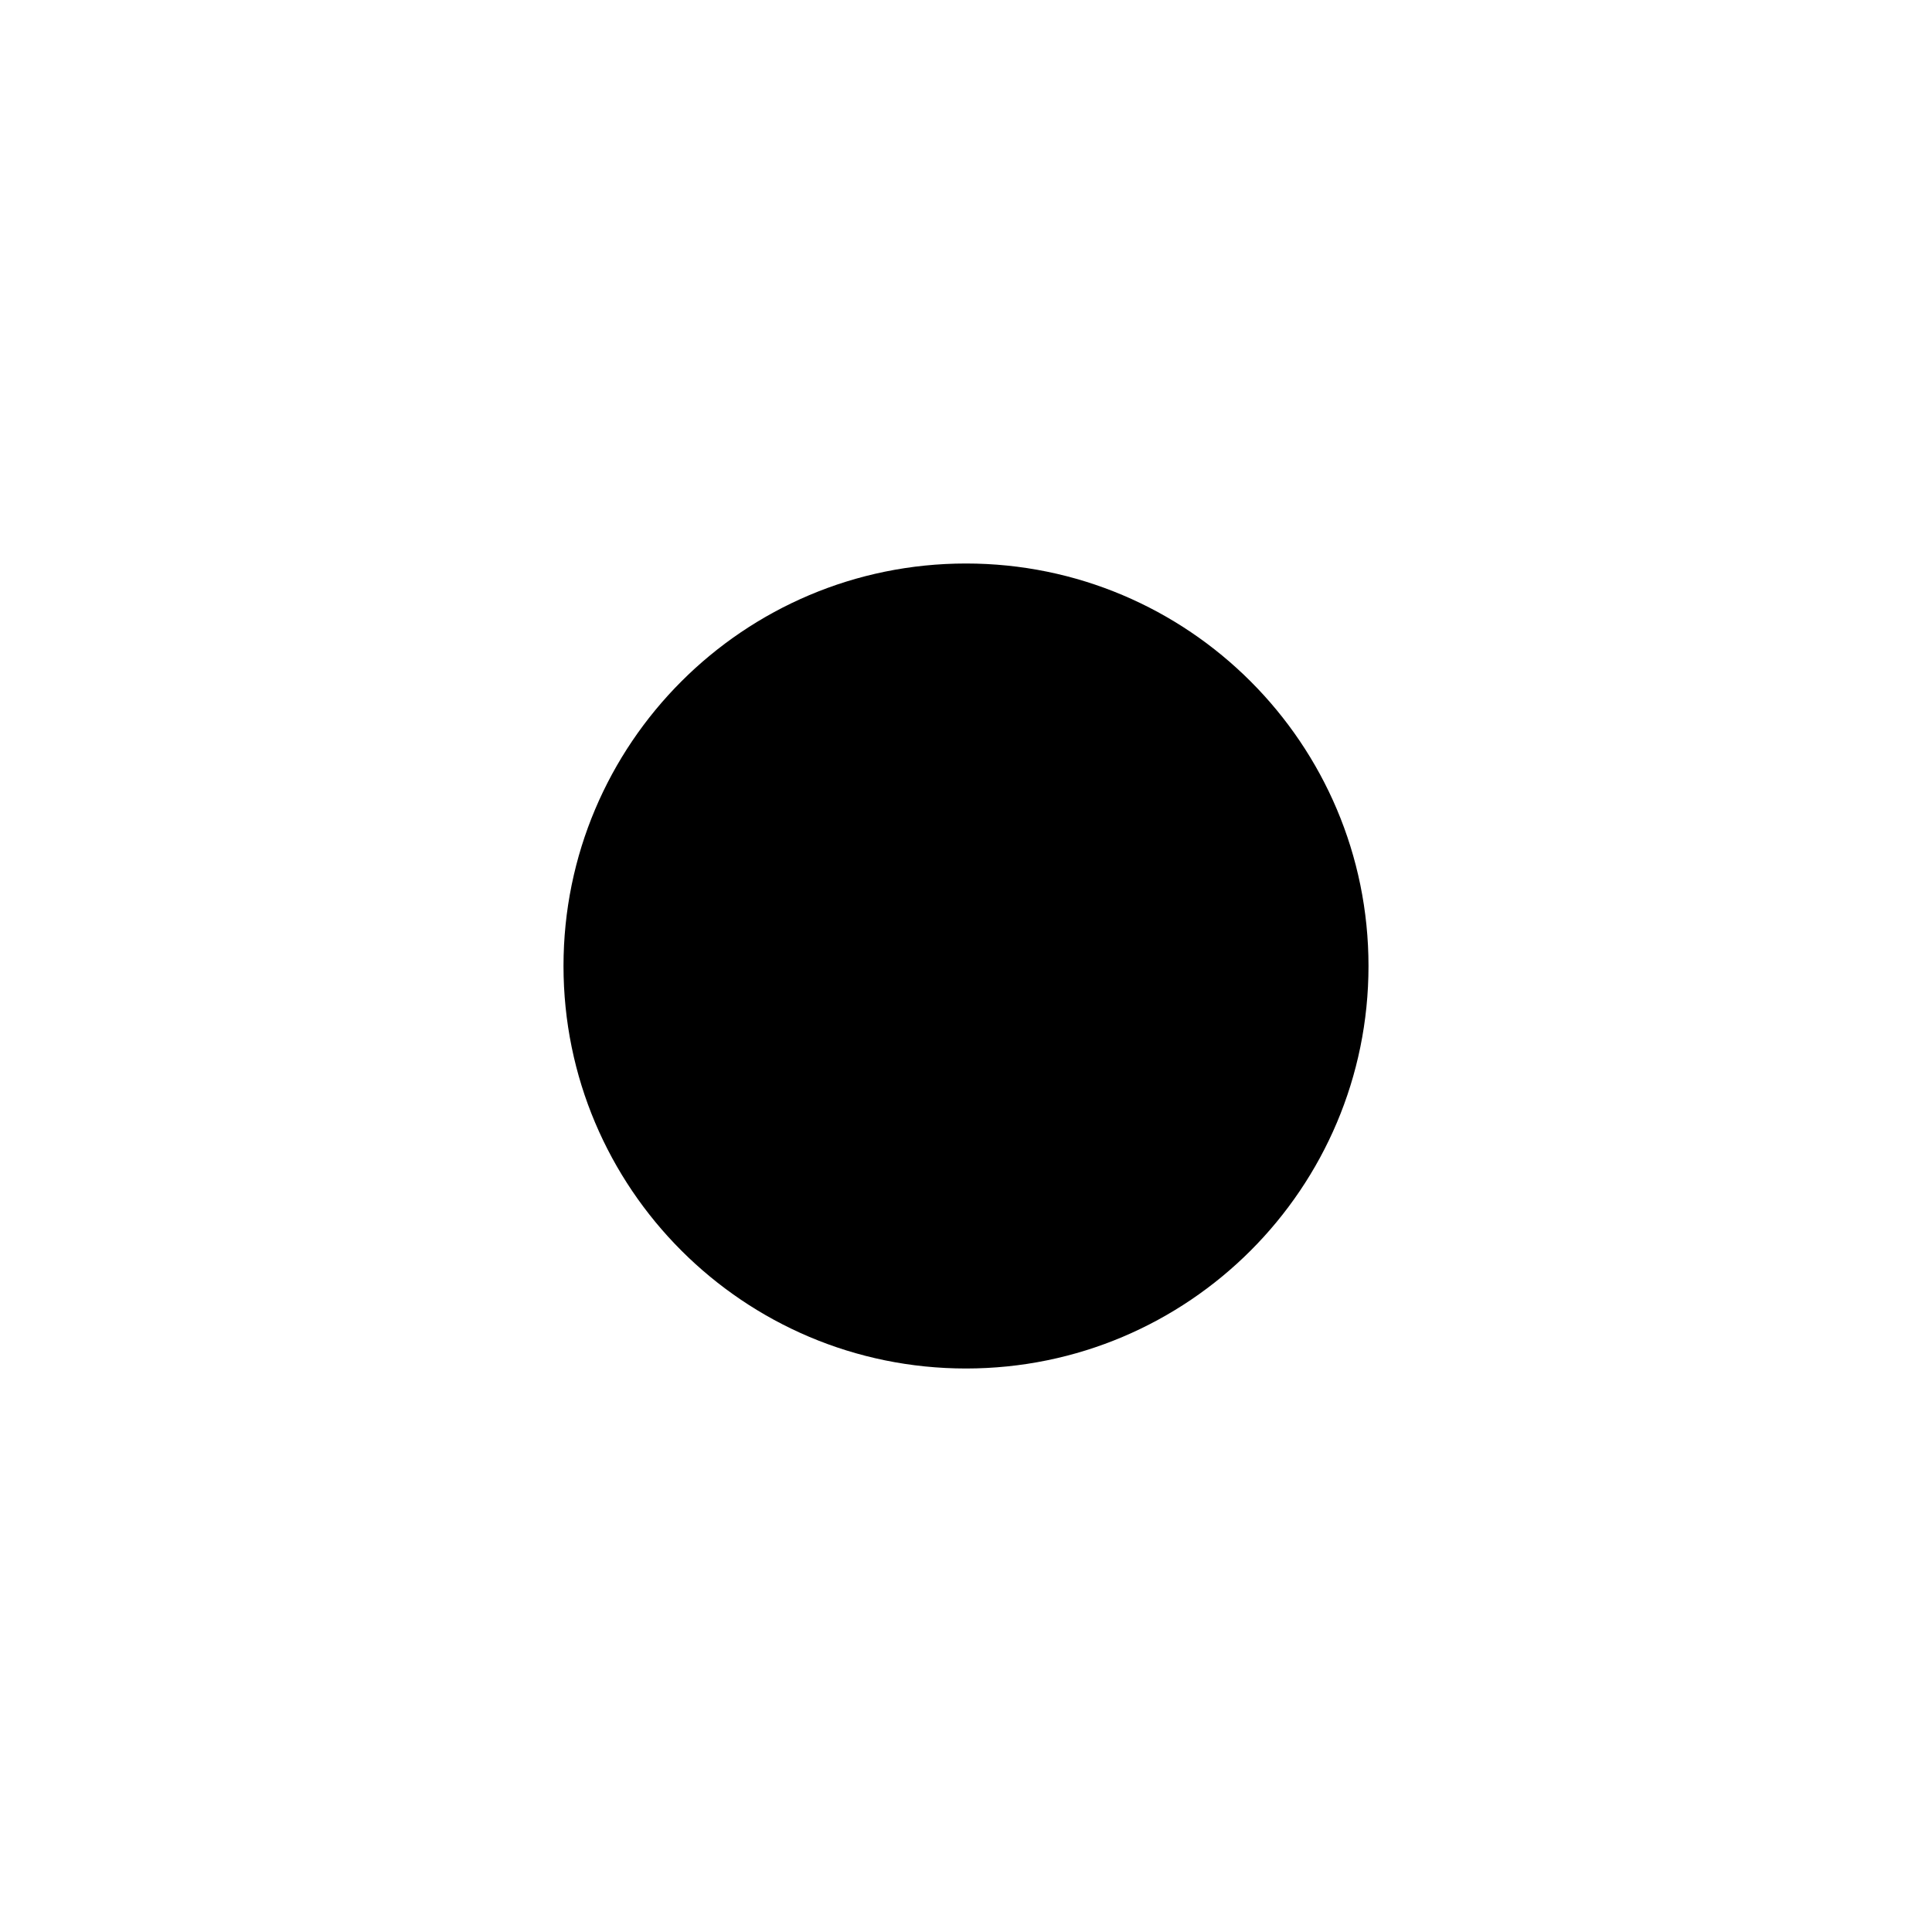
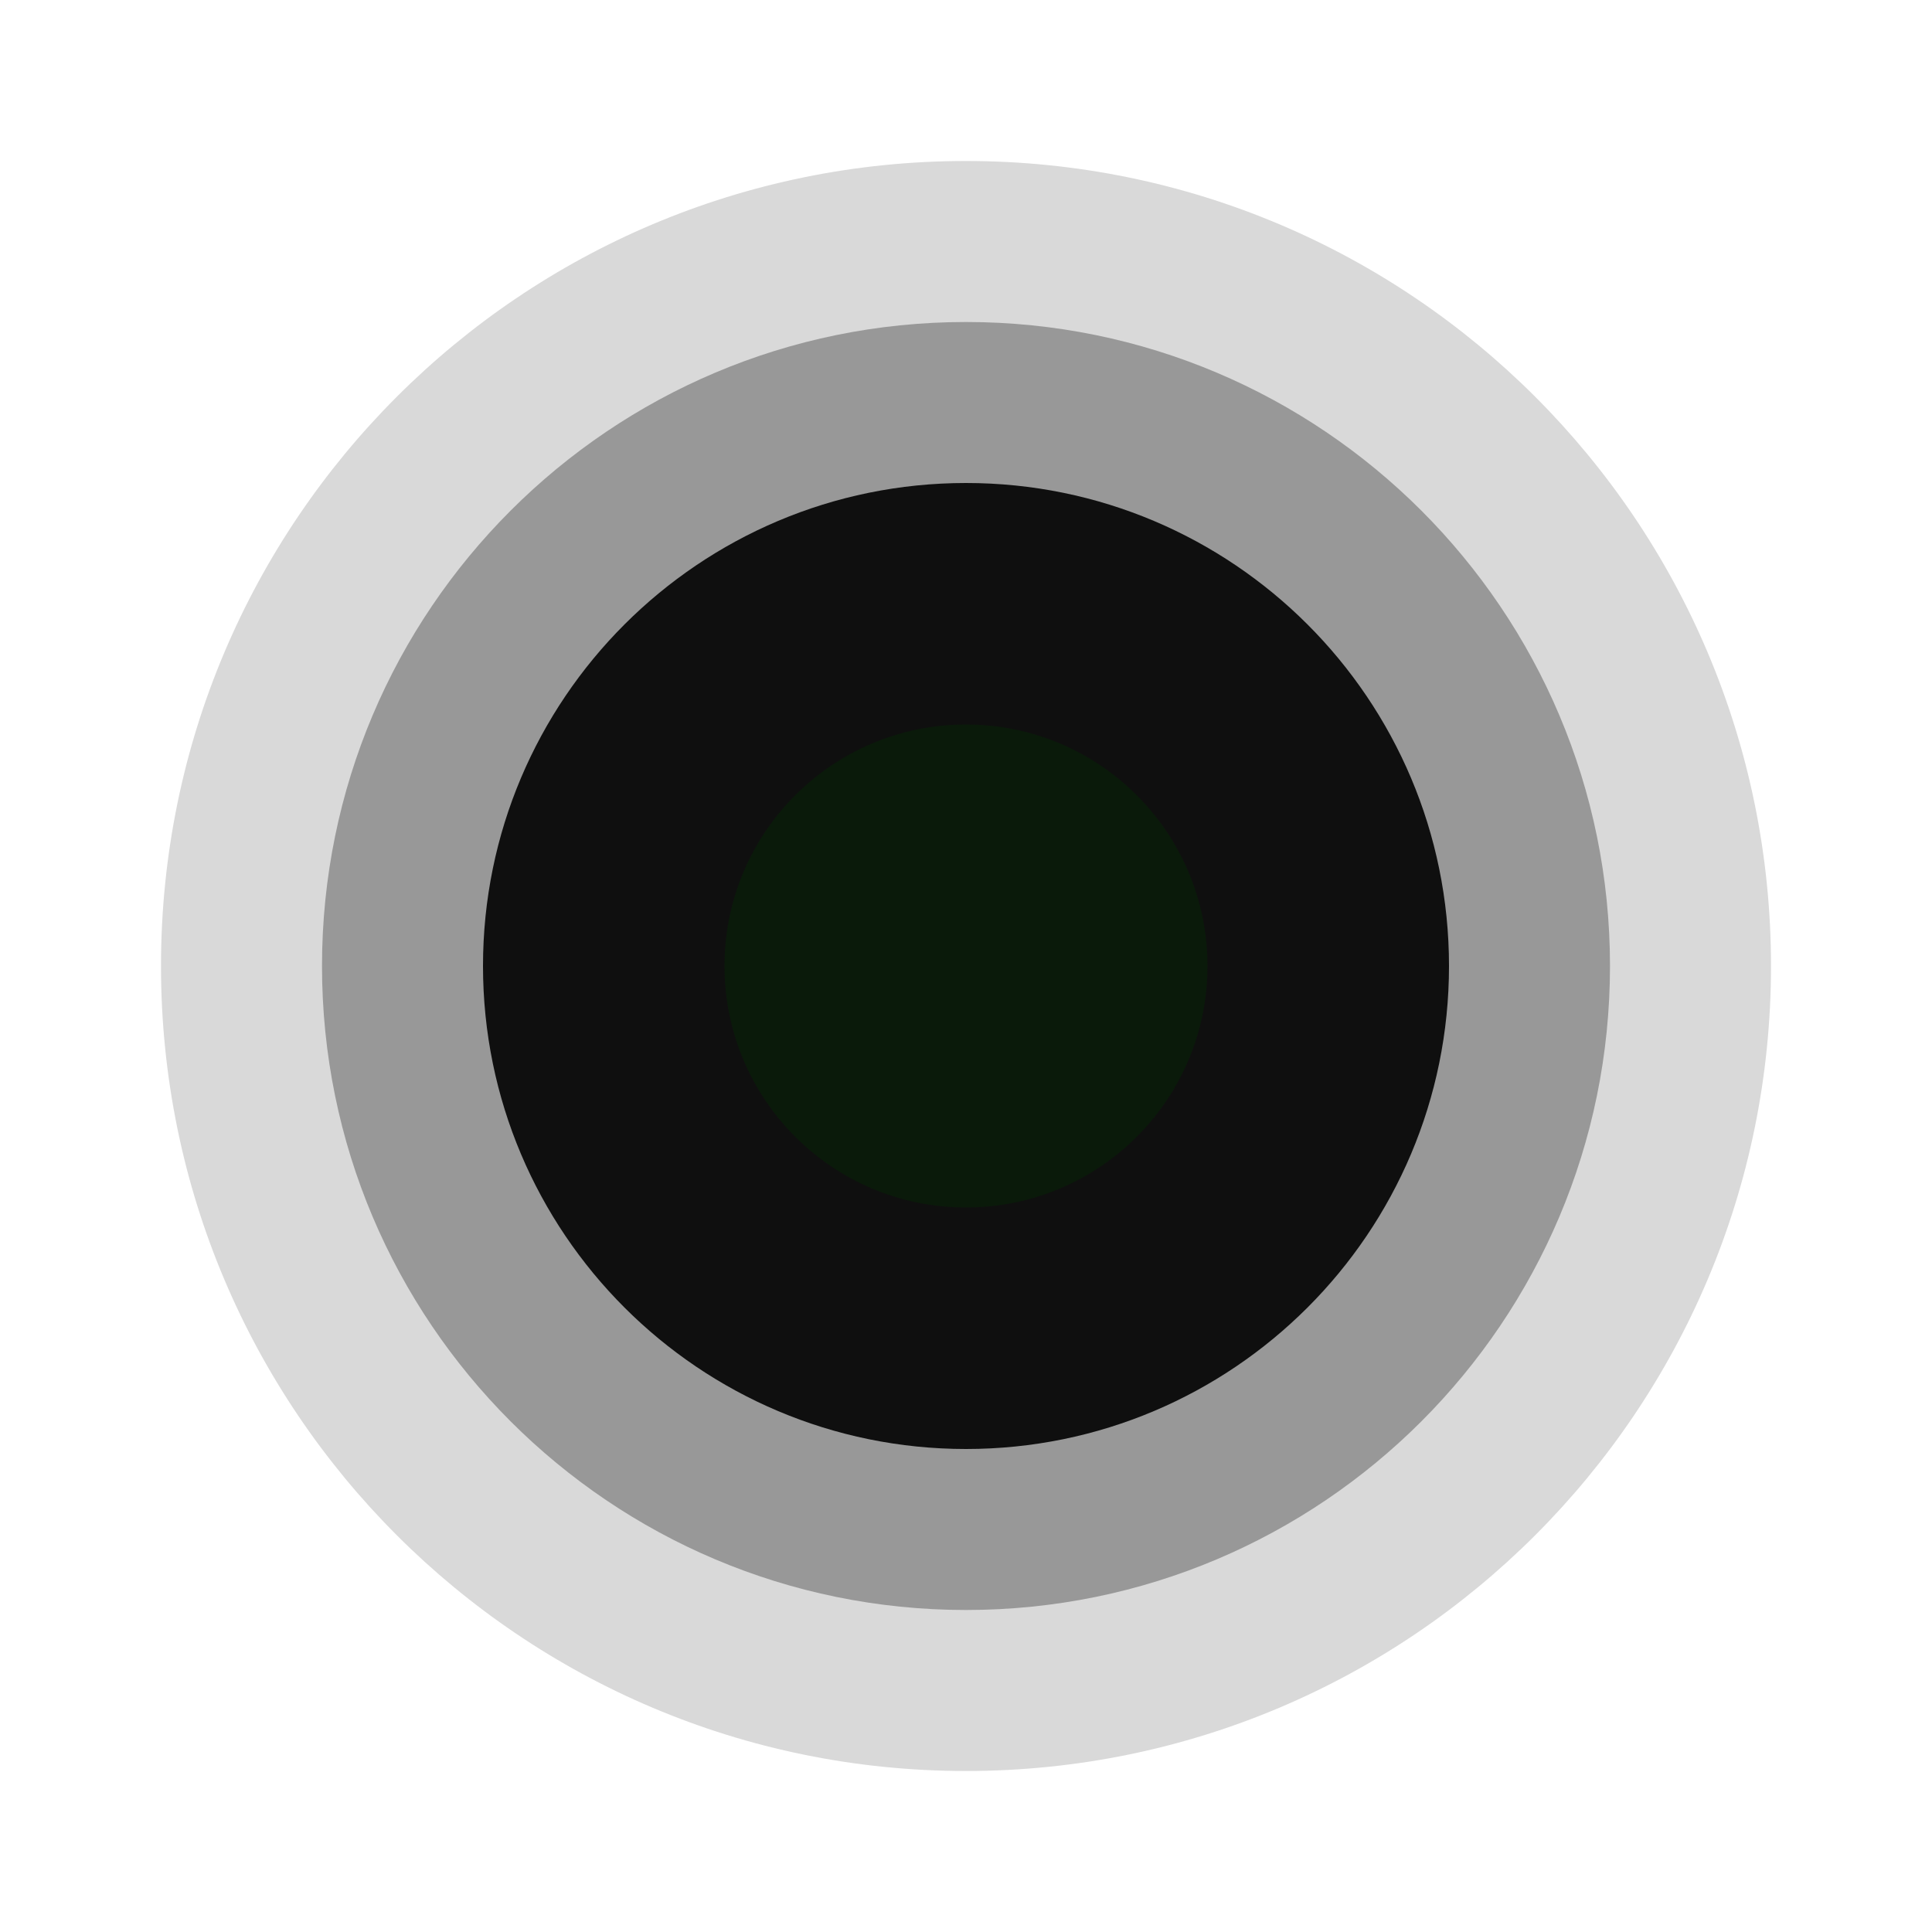
- <svg viewBox="0 0 24 24">
-   <circle cx="12" cy="12" r="5" />
+ <svg xmlns="http://www.w3.org/2000/svg" viewBox="0 0 24 24">
+   <circle cx="12" cy="12" r="10" fill="currentColor" opacity="0.15" />
+   <circle cx="12" cy="12" r="8" fill="currentColor" opacity="0.3" />
+   <circle cx="12" cy="12" r="6" fill="currentColor" opacity="0.9" />
+   <circle cx="12" cy="12" r="3" fill="#0a1a0a" />
</svg>
